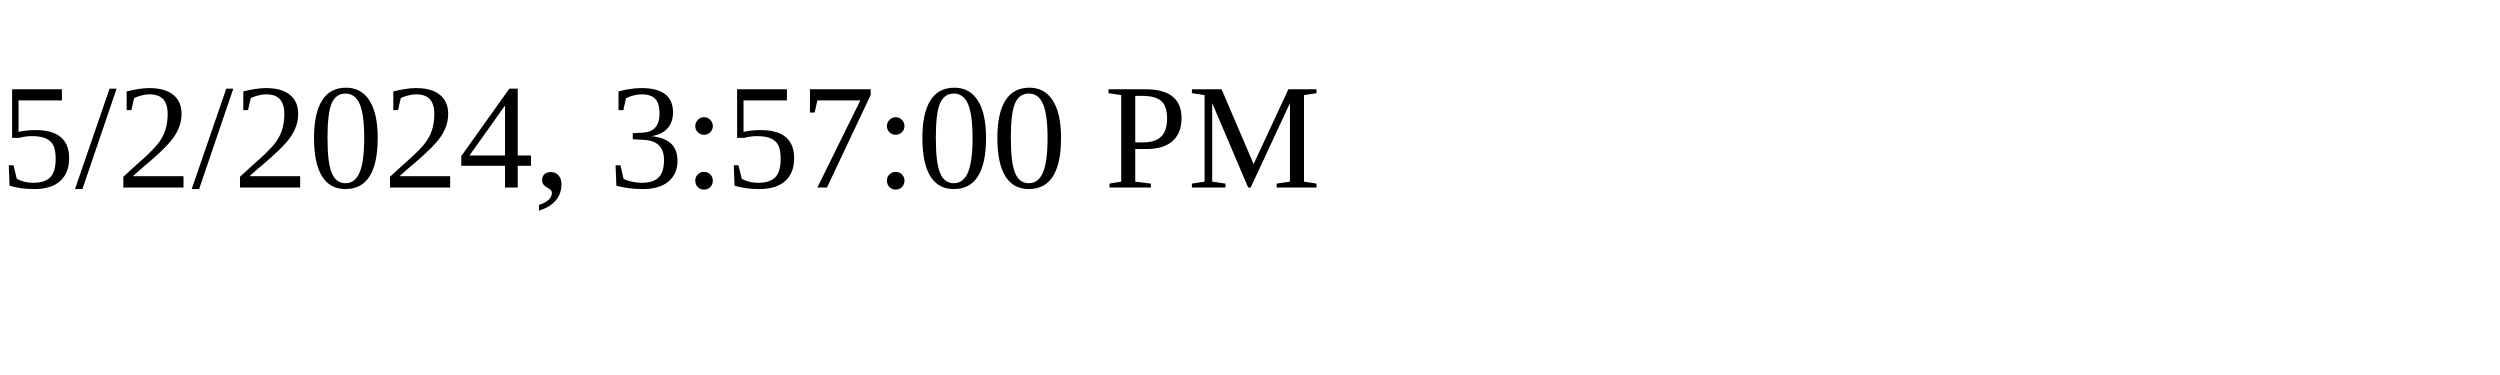
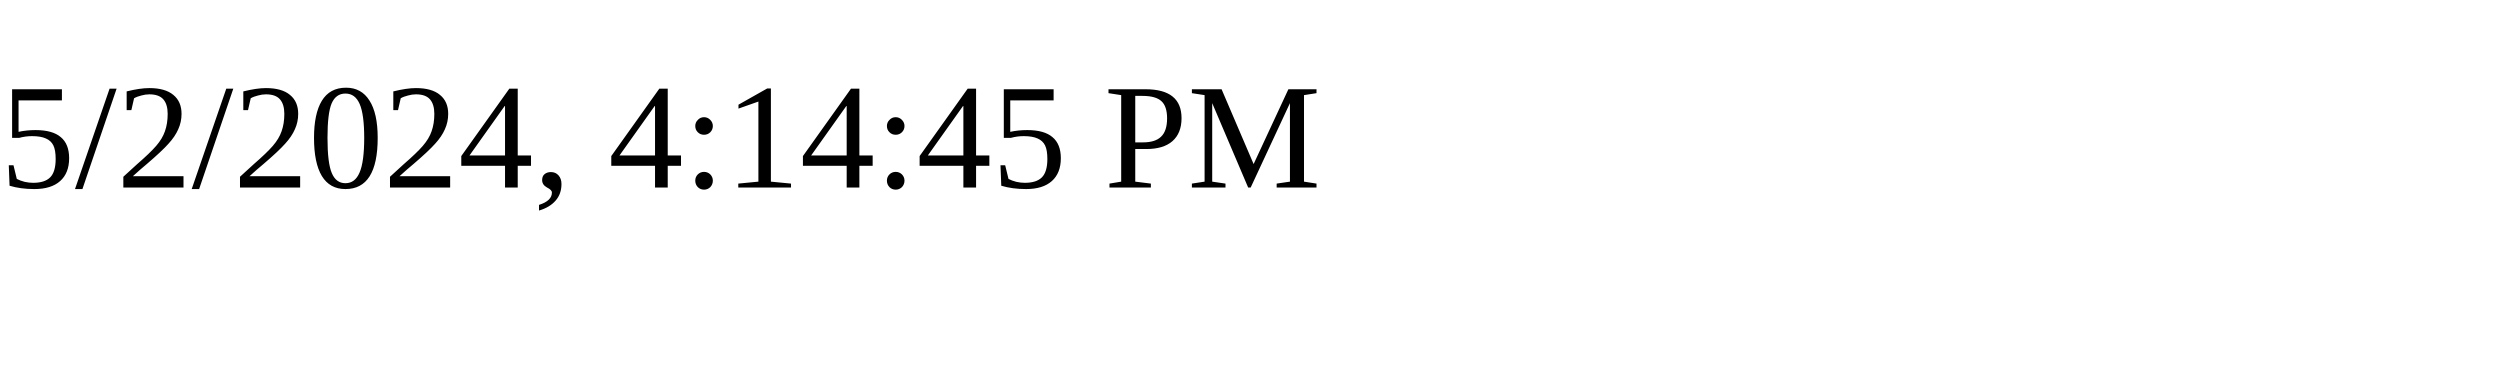
<svg xmlns="http://www.w3.org/2000/svg" height="30" width="200">
-   <text x="0" y="15">5/2/2024, 3:57:00 PM</text>
+   <text x="0" y="15">5/2/2024, 4:14:45 PM</text>
</svg>
